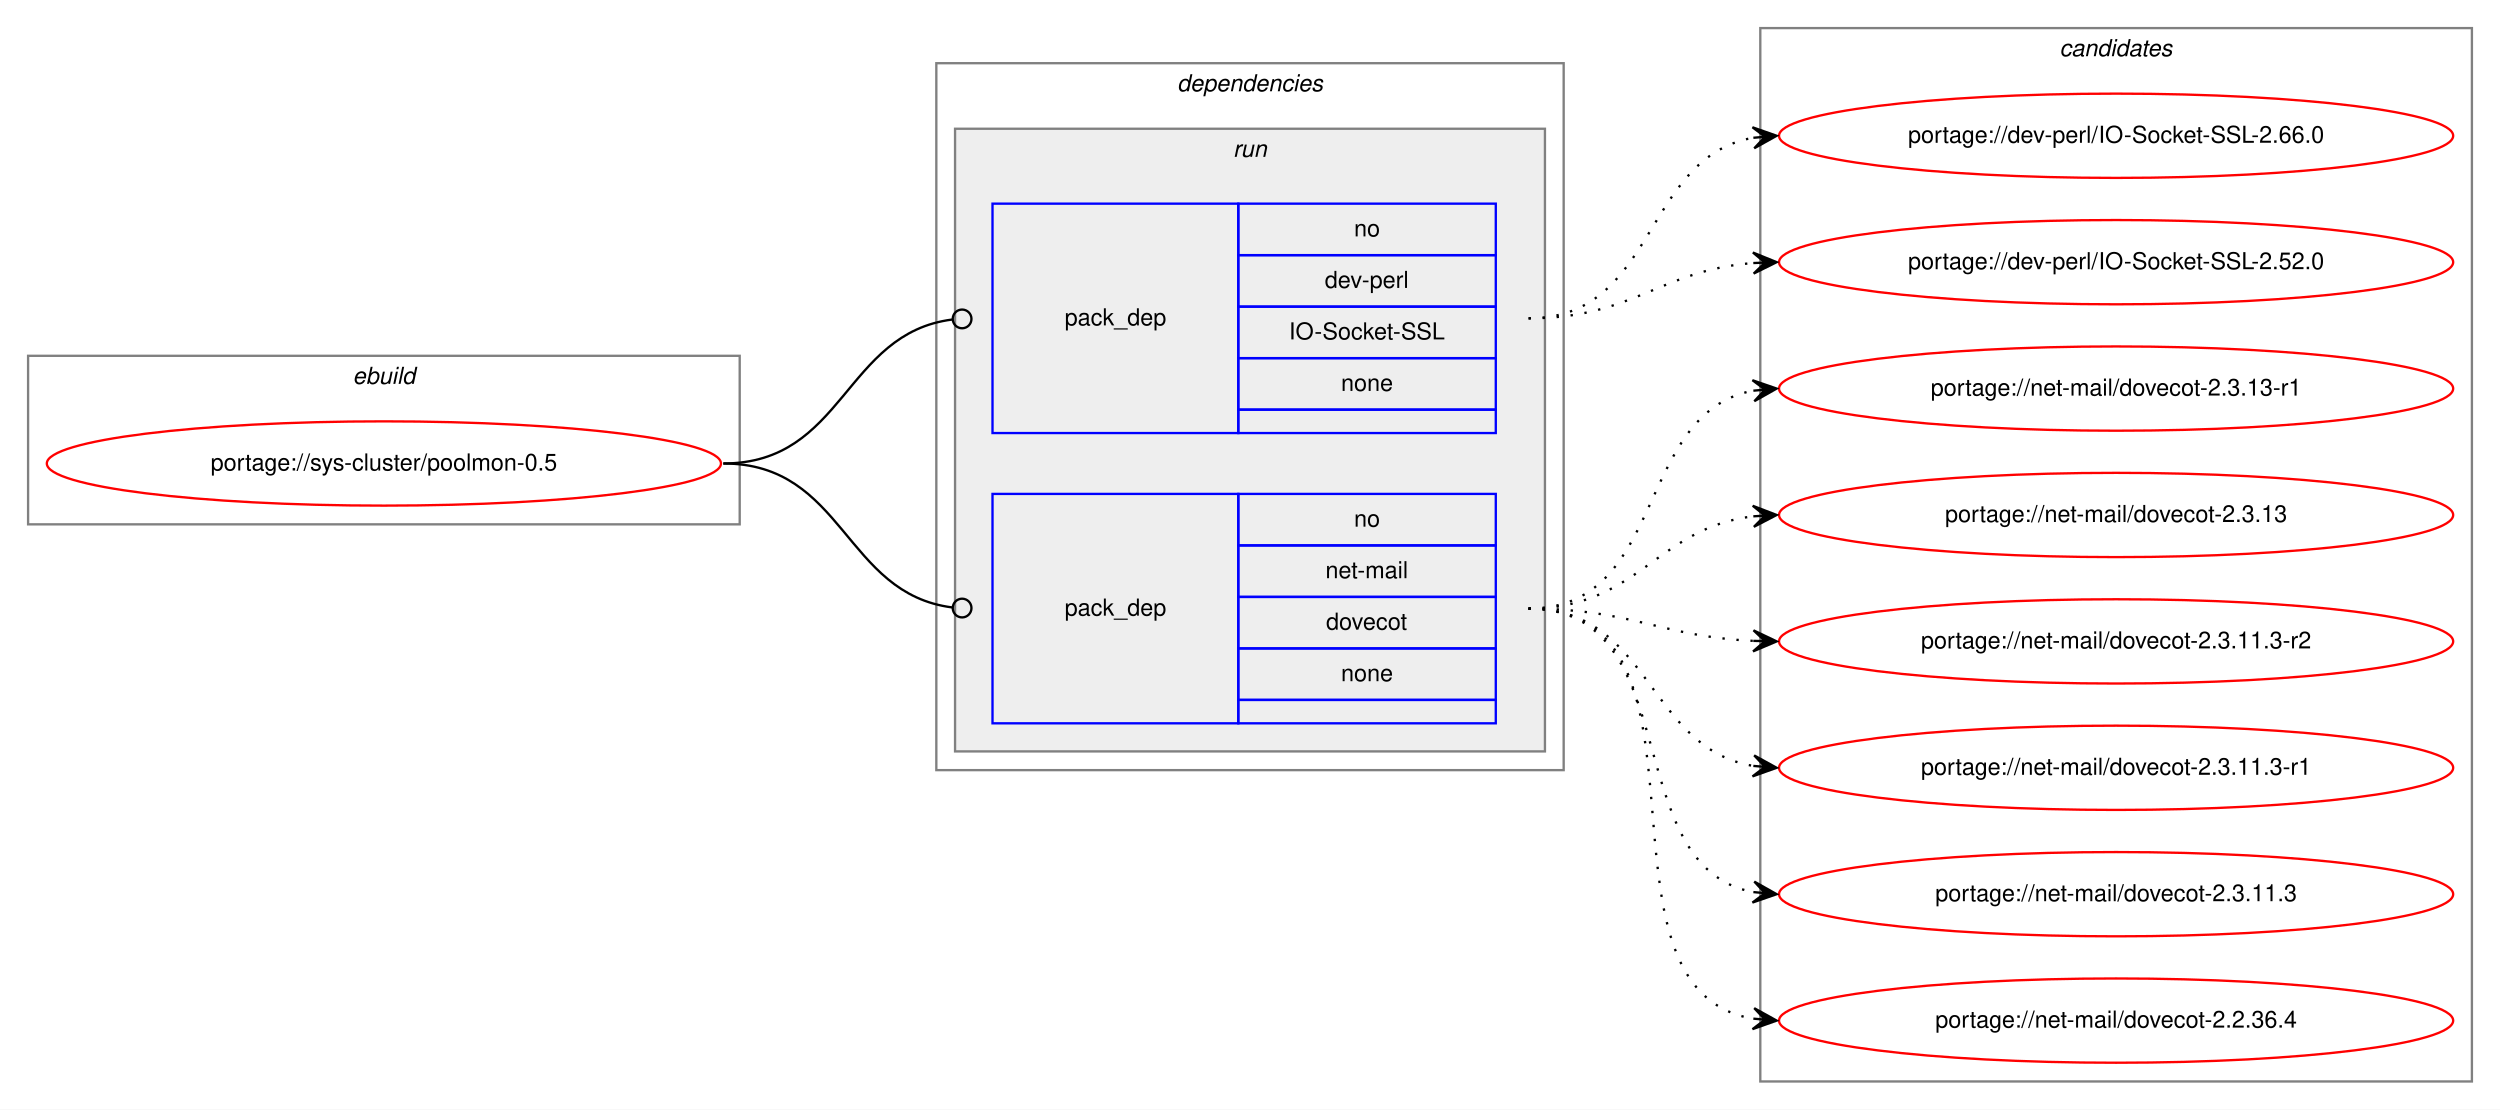
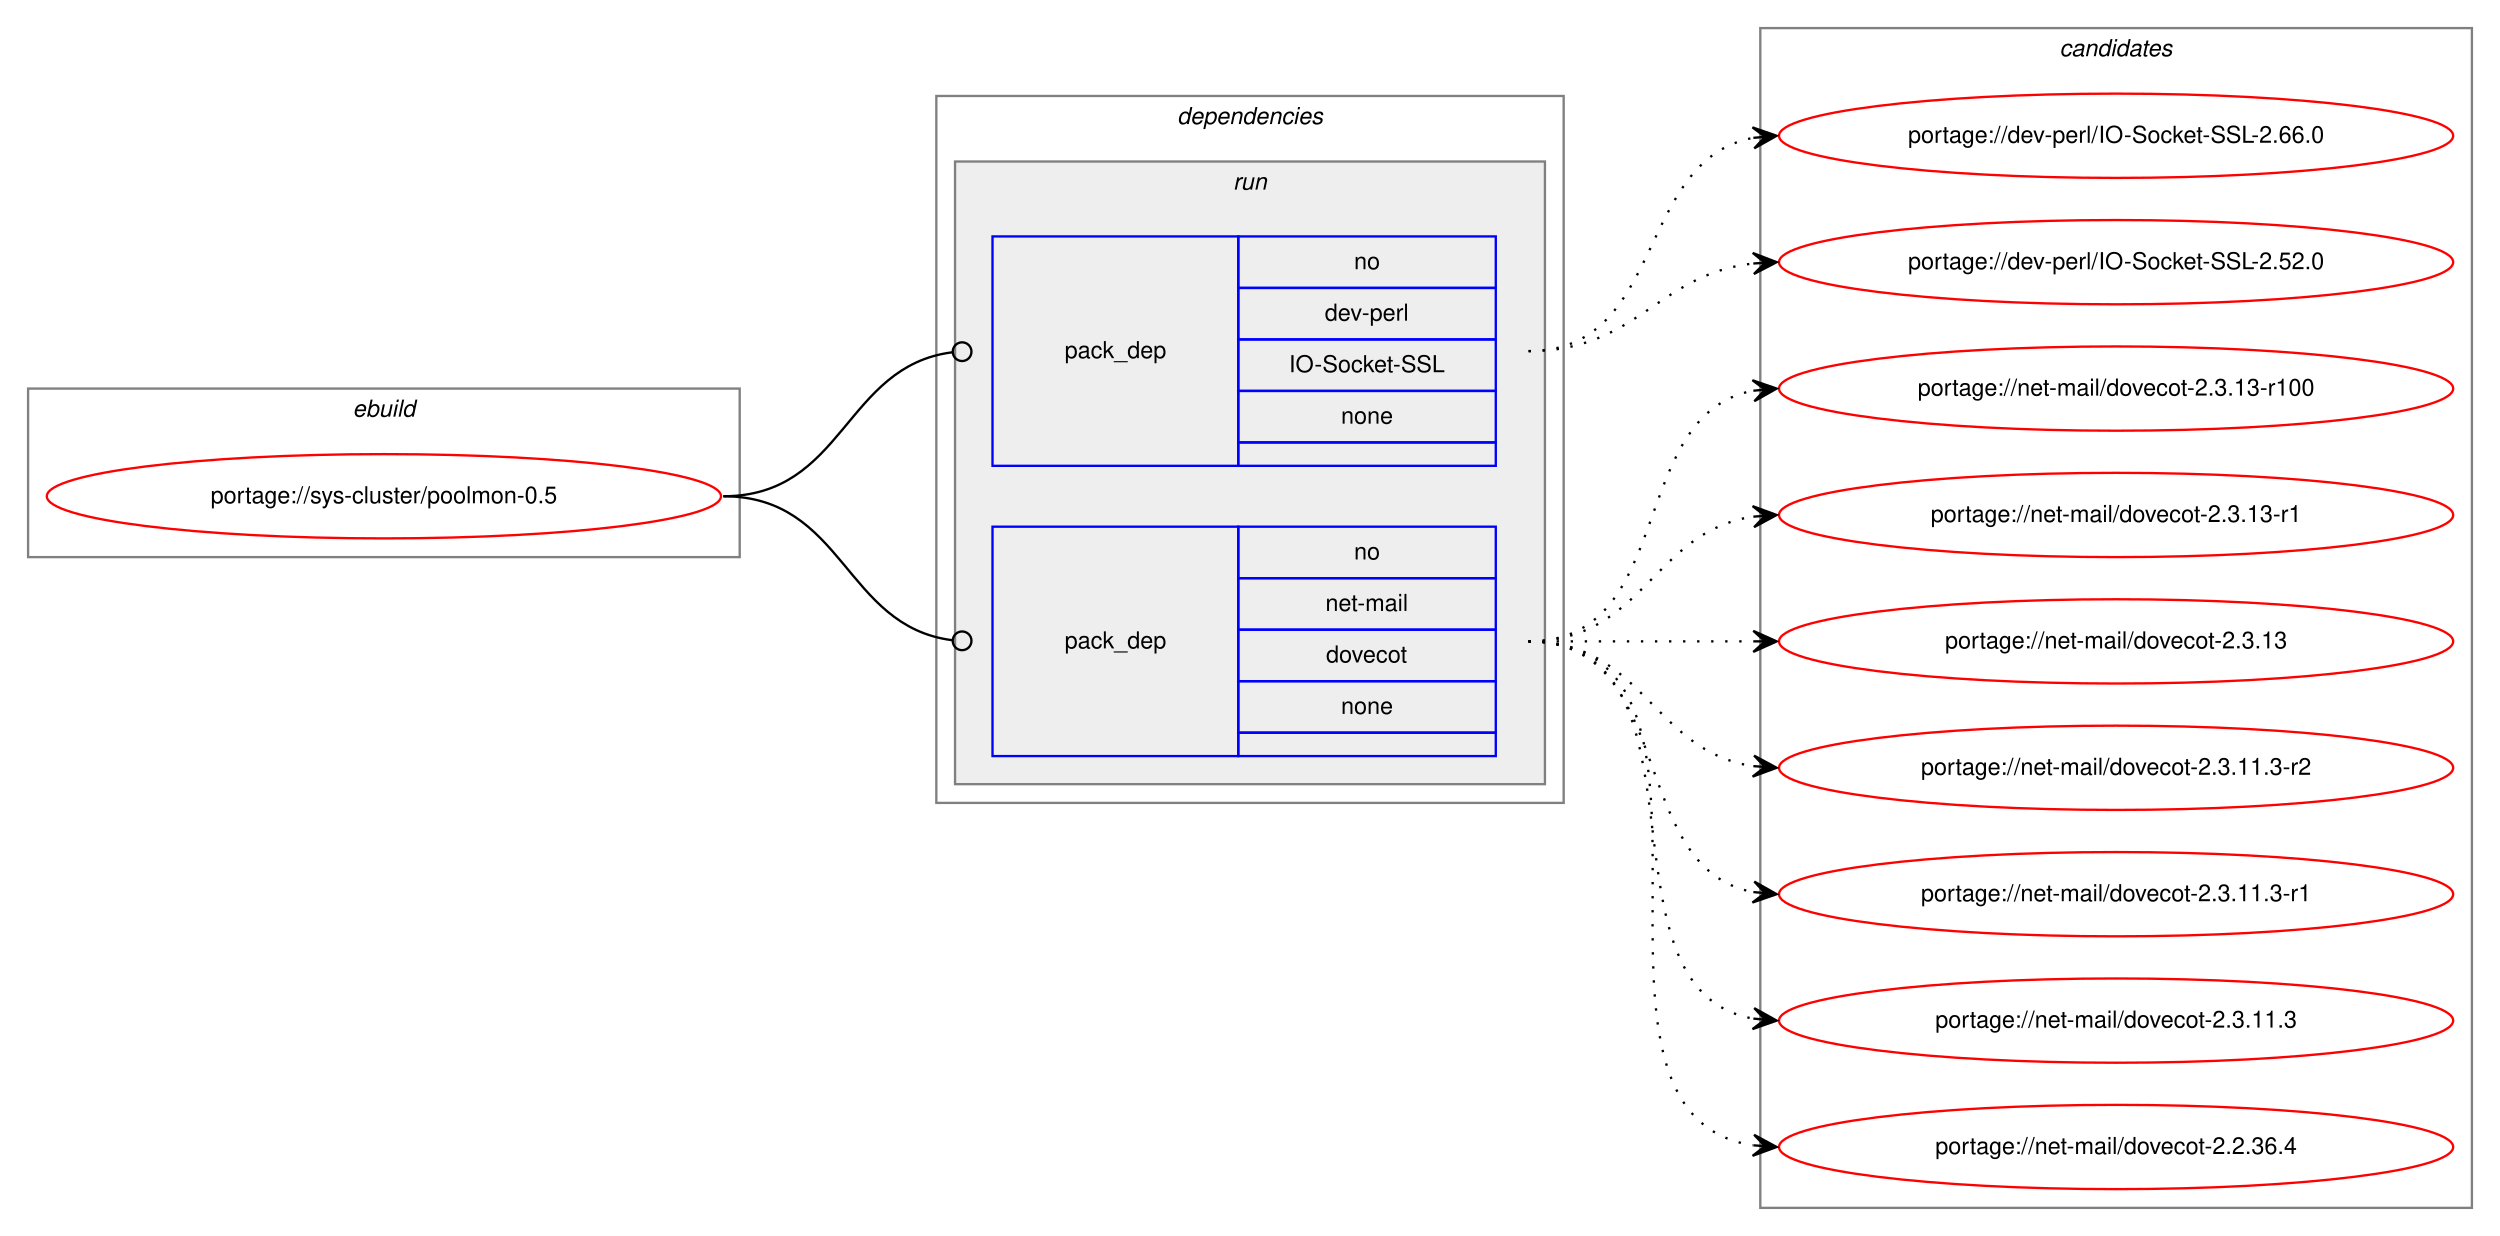
- <svg xmlns="http://www.w3.org/2000/svg" xmlns:xlink="http://www.w3.org/1999/xlink" width="1068pt" height="474pt" viewBox="0.00 0.00 1068.00 474.00">
-   <g id="graph0" class="graph" transform="scale(1 1) rotate(0) translate(4 470)">
-     <polygon fill="white" stroke="transparent" points="-4,4 -4,-470 1064,-470 1064,4 -4,4" />
+ <svg xmlns="http://www.w3.org/2000/svg" xmlns:xlink="http://www.w3.org/1999/xlink" width="1068pt" height="528pt" viewBox="0.00 0.00 1068.00 528.00">
+   <g id="graph0" class="graph" transform="scale(1 1) rotate(0) translate(4 524)">
+     <polygon fill="white" stroke="transparent" points="-4,4 -4,-524 1064,-524 1064,4 -4,4" />
    <g id="clust1" class="cluster">
-       <polygon fill="none" stroke="gray" points="8,-246 8,-318 312,-318 312,-246 8,-246" />
-       <text text-anchor="start" x="146.66" y="-306" font-family="Helvetica,sans-Serif" font-style="italic" font-size="10.00">ebuild</text>
+       <polygon fill="none" stroke="gray" points="8,-286 8,-358 312,-358 312,-286 8,-286" />
+       <text text-anchor="start" x="146.66" y="-346" font-family="Helvetica,sans-Serif" font-style="italic" font-size="10.00">ebuild</text>
    </g>
    <g id="clust2" class="cluster">
-       <polygon fill="none" stroke="gray" points="396,-141 396,-443 664,-443 664,-141 396,-141" />
-       <text text-anchor="start" x="498.88" y="-431" font-family="Helvetica,sans-Serif" font-style="italic" font-size="10.00">dependencies</text>
+       <polygon fill="none" stroke="gray" points="396,-181 396,-483 664,-483 664,-181 396,-181" />
+       <text text-anchor="start" x="498.88" y="-471" font-family="Helvetica,sans-Serif" font-style="italic" font-size="10.00">dependencies</text>
    </g>
    <g id="clust5" class="cluster">
-       <polygon fill="#eeeeee" stroke="gray" points="404,-149 404,-415 656,-415 656,-149 404,-149" />
-       <text text-anchor="start" x="522.78" y="-403" font-family="Helvetica,sans-Serif" font-style="italic" font-size="10.00">run</text>
+       <polygon fill="#eeeeee" stroke="gray" points="404,-189 404,-455 656,-455 656,-189 404,-189" />
+       <text text-anchor="start" x="522.78" y="-443" font-family="Helvetica,sans-Serif" font-style="italic" font-size="10.00">run</text>
    </g>
    <g id="clust8" class="cluster">
-       <polygon fill="none" stroke="gray" points="748,-8 748,-458 1052,-458 1052,-8 748,-8" />
-       <text text-anchor="start" x="875.82" y="-446" font-family="Helvetica,sans-Serif" font-style="italic" font-size="10.00">candidates</text>
+       <polygon fill="none" stroke="gray" points="748,-8 748,-512 1052,-512 1052,-8 748,-8" />
+       <text text-anchor="start" x="875.82" y="-500" font-family="Helvetica,sans-Serif" font-style="italic" font-size="10.00">candidates</text>
    </g>
    <g id="node1" class="node">
      <g id="a_node1">
        <a xlink:href="../sys-cluster/poolmon-0.5.svg" xlink:title="portage://sys-cluster/poolmon-0.5">
-           <ellipse fill="none" stroke="red" cx="160" cy="-272" rx="144" ry="18" />
-           <text text-anchor="middle" x="160" y="-269" font-family="Helvetica,sans-Serif" font-size="10.00">portage://sys-cluster/poolmon-0.5</text>
+           <ellipse fill="none" stroke="red" cx="160" cy="-312" rx="144" ry="18" />
+           <text text-anchor="middle" x="160" y="-309" font-family="Helvetica,sans-Serif" font-size="10.00">portage://sys-cluster/poolmon-0.5</text>
        </a>
      </g>
    </g>
    <g id="node2" class="node">
-       <polygon fill="none" stroke="blue" points="420,-285 420,-383 525,-383 525,-285 420,-285" />
-       <text text-anchor="start" x="450.82" y="-331" font-family="Helvetica,sans-Serif" font-size="10.00">pack_dep</text>
-       <polygon fill="none" stroke="blue" points="525,-361 525,-383 635,-383 635,-361 525,-361" />
-       <text text-anchor="start" x="574.44" y="-369" font-family="Helvetica,sans-Serif" font-size="10.00">no</text>
-       <polygon fill="none" stroke="blue" points="525,-339 525,-361 635,-361 635,-339 525,-339" />
-       <text text-anchor="start" x="561.94" y="-347" font-family="Helvetica,sans-Serif" font-size="10.00">dev-perl</text>
-       <polygon fill="none" stroke="blue" points="525,-317 525,-339 635,-339 635,-317 525,-317" />
-       <text text-anchor="start" x="546.66" y="-325" font-family="Helvetica,sans-Serif" font-size="10.00">IO-Socket-SSL</text>
-       <polygon fill="none" stroke="blue" points="525,-295 525,-317 635,-317 635,-295 525,-295" />
-       <text text-anchor="start" x="568.88" y="-303" font-family="Helvetica,sans-Serif" font-size="10.00">none</text>
-       <polygon fill="none" stroke="blue" points="525,-285 525,-295 635,-295 635,-285 525,-285" />
+       <polygon fill="none" stroke="blue" points="420,-325 420,-423 525,-423 525,-325 420,-325" />
+       <text text-anchor="start" x="450.82" y="-371" font-family="Helvetica,sans-Serif" font-size="10.00">pack_dep</text>
+       <polygon fill="none" stroke="blue" points="525,-401 525,-423 635,-423 635,-401 525,-401" />
+       <text text-anchor="start" x="574.44" y="-409" font-family="Helvetica,sans-Serif" font-size="10.00">no</text>
+       <polygon fill="none" stroke="blue" points="525,-379 525,-401 635,-401 635,-379 525,-379" />
+       <text text-anchor="start" x="561.94" y="-387" font-family="Helvetica,sans-Serif" font-size="10.00">dev-perl</text>
+       <polygon fill="none" stroke="blue" points="525,-357 525,-379 635,-379 635,-357 525,-357" />
+       <text text-anchor="start" x="546.66" y="-365" font-family="Helvetica,sans-Serif" font-size="10.00">IO-Socket-SSL</text>
+       <polygon fill="none" stroke="blue" points="525,-335 525,-357 635,-357 635,-335 525,-335" />
+       <text text-anchor="start" x="568.88" y="-343" font-family="Helvetica,sans-Serif" font-size="10.00">none</text>
+       <polygon fill="none" stroke="blue" points="525,-325 525,-335 635,-335 635,-325 525,-325" />
    </g>
    <g id="edge1" class="edge">
-       <path fill="none" stroke="black" d="M305,-272C356.7,-272 356.59,-327.63 402.83,-333.5" />
-       <ellipse fill="none" stroke="black" cx="407.01" cy="-333.76" rx="4" ry="4" />
+       <path fill="none" stroke="black" d="M305,-312C356.7,-312 356.59,-367.63 402.83,-373.5" />
+       <ellipse fill="none" stroke="black" cx="407.01" cy="-373.76" rx="4" ry="4" />
    </g>
    <g id="node3" class="node">
-       <polygon fill="none" stroke="blue" points="420,-161 420,-259 525,-259 525,-161 420,-161" />
-       <text text-anchor="start" x="450.82" y="-207" font-family="Helvetica,sans-Serif" font-size="10.00">pack_dep</text>
-       <polygon fill="none" stroke="blue" points="525,-237 525,-259 635,-259 635,-237 525,-237" />
-       <text text-anchor="start" x="574.44" y="-245" font-family="Helvetica,sans-Serif" font-size="10.00">no</text>
-       <polygon fill="none" stroke="blue" points="525,-215 525,-237 635,-237 635,-215 525,-215" />
-       <text text-anchor="start" x="562.22" y="-223" font-family="Helvetica,sans-Serif" font-size="10.00">net-mail</text>
-       <polygon fill="none" stroke="blue" points="525,-193 525,-215 635,-215 635,-193 525,-193" />
-       <text text-anchor="start" x="562.49" y="-201" font-family="Helvetica,sans-Serif" font-size="10.00">dovecot</text>
-       <polygon fill="none" stroke="blue" points="525,-171 525,-193 635,-193 635,-171 525,-171" />
-       <text text-anchor="start" x="568.88" y="-179" font-family="Helvetica,sans-Serif" font-size="10.00">none</text>
-       <polygon fill="none" stroke="blue" points="525,-161 525,-171 635,-171 635,-161 525,-161" />
+       <polygon fill="none" stroke="blue" points="420,-201 420,-299 525,-299 525,-201 420,-201" />
+       <text text-anchor="start" x="450.82" y="-247" font-family="Helvetica,sans-Serif" font-size="10.00">pack_dep</text>
+       <polygon fill="none" stroke="blue" points="525,-277 525,-299 635,-299 635,-277 525,-277" />
+       <text text-anchor="start" x="574.44" y="-285" font-family="Helvetica,sans-Serif" font-size="10.00">no</text>
+       <polygon fill="none" stroke="blue" points="525,-255 525,-277 635,-277 635,-255 525,-255" />
+       <text text-anchor="start" x="562.22" y="-263" font-family="Helvetica,sans-Serif" font-size="10.00">net-mail</text>
+       <polygon fill="none" stroke="blue" points="525,-233 525,-255 635,-255 635,-233 525,-233" />
+       <text text-anchor="start" x="562.49" y="-241" font-family="Helvetica,sans-Serif" font-size="10.00">dovecot</text>
+       <polygon fill="none" stroke="blue" points="525,-211 525,-233 635,-233 635,-211 525,-211" />
+       <text text-anchor="start" x="568.88" y="-219" font-family="Helvetica,sans-Serif" font-size="10.00">none</text>
+       <polygon fill="none" stroke="blue" points="525,-201 525,-211 635,-211 635,-201 525,-201" />
    </g>
    <g id="edge2" class="edge">
-       <path fill="none" stroke="black" d="M305,-272C356.7,-272 356.59,-216.37 402.83,-210.5" />
-       <ellipse fill="none" stroke="black" cx="407.01" cy="-210.24" rx="4" ry="4" />
+       <path fill="none" stroke="black" d="M305,-312C356.7,-312 356.59,-256.37 402.83,-250.5" />
+       <ellipse fill="none" stroke="black" cx="407.01" cy="-250.24" rx="4" ry="4" />
    </g>
    <g id="node4" class="node">
      <g id="a_node4">
        <a xlink:href="../dev-perl/IO-Socket-SSL-2.66.0.svg" xlink:title="portage://dev-perl/IO-Socket-SSL-2.66.0">
-           <ellipse fill="none" stroke="red" cx="900" cy="-412" rx="144" ry="18" />
-           <text text-anchor="middle" x="900" y="-409" font-family="Helvetica,sans-Serif" font-size="10.00">portage://dev-perl/IO-Socket-SSL-2.66.0</text>
+           <ellipse fill="none" stroke="red" cx="900" cy="-466" rx="144" ry="18" />
+           <text text-anchor="middle" x="900" y="-463" font-family="Helvetica,sans-Serif" font-size="10.00">portage://dev-perl/IO-Socket-SSL-2.66.0</text>
        </a>
      </g>
    </g>
    <g id="edge3" class="edge">
-       <path fill="none" stroke="black" stroke-dasharray="1,5" d="M649,-334C703.84,-334 697.61,-402.55 744.81,-411.12" />
-       <polygon fill="black" stroke="black" points="755,-412 744.65,-415.63 750.02,-411.57 745.04,-411.14 745.04,-411.14 745.04,-411.14 750.02,-411.57 745.42,-406.66 755,-412 755,-412" />
+       <path fill="none" stroke="black" stroke-dasharray="1,5" d="M649,-374C707.73,-374 694.54,-455.53 744.84,-465.09" />
+       <polygon fill="black" stroke="black" points="755,-466 744.64,-469.59 750.02,-465.55 745.04,-465.11 745.04,-465.11 745.04,-465.11 750.02,-465.55 745.44,-460.63 755,-466 755,-466" />
    </g>
    <g id="node5" class="node">
      <g id="a_node5">
        <a xlink:href="../dev-perl/IO-Socket-SSL-2.52.0.svg" xlink:title="portage://dev-perl/IO-Socket-SSL-2.52.0">
-           <ellipse fill="none" stroke="red" cx="900" cy="-358" rx="144" ry="18" />
-           <text text-anchor="middle" x="900" y="-355" font-family="Helvetica,sans-Serif" font-size="10.00">portage://dev-perl/IO-Socket-SSL-2.52.0</text>
+           <ellipse fill="none" stroke="red" cx="900" cy="-412" rx="144" ry="18" />
+           <text text-anchor="middle" x="900" y="-409" font-family="Helvetica,sans-Serif" font-size="10.00">portage://dev-perl/IO-Socket-SSL-2.52.0</text>
        </a>
      </g>
    </g>
    <g id="edge4" class="edge">
-       <path fill="none" stroke="black" stroke-dasharray="1,5" d="M649,-334C693.72,-334 705.09,-354.57 744.86,-357.62" />
-       <polygon fill="black" stroke="black" points="755,-358 744.84,-362.13 750,-357.81 745.01,-357.63 745.01,-357.63 745.01,-357.63 750,-357.81 745.17,-353.13 755,-358 755,-358" />
+       <path fill="none" stroke="black" stroke-dasharray="1,5" d="M649,-374C695.43,-374 703.87,-406.71 744.81,-411.43" />
+       <polygon fill="black" stroke="black" points="755,-412 744.77,-415.94 750.01,-411.72 745.02,-411.44 745.02,-411.44 745.02,-411.44 750.01,-411.72 745.27,-406.95 755,-412 755,-412" />
    </g>
    <g id="node6" class="node">
      <g id="a_node6">
+         <a xlink:href="../net-mail/dovecot-2.3.13-r100.svg" xlink:title="portage://net-mail/dovecot-2.3.13-r100">
+           <ellipse fill="none" stroke="red" cx="900" cy="-358" rx="144" ry="18" />
+           <text text-anchor="middle" x="900" y="-355" font-family="Helvetica,sans-Serif" font-size="10.00">portage://net-mail/dovecot-2.3.13-r100</text>
+         </a>
+       </g>
+     </g>
+     <g id="edge5" class="edge">
+       <path fill="none" stroke="black" stroke-dasharray="1,5" d="M649,-250C712.58,-250 690.58,-346.51 744.79,-357.07" />
+       <polygon fill="black" stroke="black" points="755,-358 744.63,-361.57 750.02,-357.54 745.04,-357.09 745.04,-357.09 745.04,-357.09 750.02,-357.54 745.45,-352.61 755,-358 755,-358" />
+     </g>
+     <g id="node7" class="node">
+       <g id="a_node7">
        <a xlink:href="../net-mail/dovecot-2.3.13-r1.svg" xlink:title="portage://net-mail/dovecot-2.3.13-r1">
          <ellipse fill="none" stroke="red" cx="900" cy="-304" rx="144" ry="18" />
          <text text-anchor="middle" x="900" y="-301" font-family="Helvetica,sans-Serif" font-size="10.00">portage://net-mail/dovecot-2.3.13-r1</text>
        </a>
      </g>
    </g>
-     <g id="edge5" class="edge">
-       <path fill="none" stroke="black" stroke-dasharray="1,5" d="M649,-210C708.28,-210 694.08,-293.31 744.75,-303.07" />
-       <polygon fill="black" stroke="black" points="755,-304 744.63,-307.58 750.02,-303.55 745.04,-303.1 745.04,-303.1 745.04,-303.1 750.02,-303.55 745.45,-298.61 755,-304 755,-304" />
+     <g id="edge6" class="edge">
+       <path fill="none" stroke="black" stroke-dasharray="1,5" d="M649,-250C698.26,-250 701.85,-296.87 744.86,-303.28" />
+       <polygon fill="black" stroke="black" points="755,-304 744.71,-307.78 750.01,-303.64 745.03,-303.29 745.03,-303.29 745.03,-303.29 750.01,-303.64 745.35,-298.8 755,-304 755,-304" />
    </g>
-     <g id="node7" class="node">
-       <g id="a_node7">
+     <g id="node8" class="node">
+       <g id="a_node8">
        <a xlink:href="../net-mail/dovecot-2.3.13.svg" xlink:title="portage://net-mail/dovecot-2.3.13">
          <ellipse fill="none" stroke="red" cx="900" cy="-250" rx="144" ry="18" />
          <text text-anchor="middle" x="900" y="-247" font-family="Helvetica,sans-Serif" font-size="10.00">portage://net-mail/dovecot-2.3.13</text>
        </a>
      </g>
    </g>
-     <g id="edge6" class="edge">
-       <path fill="none" stroke="black" stroke-dasharray="1,5" d="M649,-210C695.81,-210 703.68,-244.57 745.02,-249.43" />
-       <polygon fill="black" stroke="black" points="755,-250 744.76,-253.93 750.01,-249.72 745.02,-249.43 745.02,-249.43 745.02,-249.43 750.01,-249.72 745.27,-244.94 755,-250 755,-250" />
+     <g id="edge7" class="edge">
+       <path fill="none" stroke="black" stroke-dasharray="1,5" d="M649,-250C692.43,-250 705.83,-250 744.57,-250" />
+       <polygon fill="black" stroke="black" points="755,-250 745,-254.5 750,-250 745,-250 745,-250 745,-250 750,-250 745,-245.5 755,-250 755,-250" />
    </g>
-     <g id="node8" class="node">
-       <g id="a_node8">
+     <g id="node9" class="node">
+       <g id="a_node9">
        <a xlink:href="../net-mail/dovecot-2.3.11.3-r2.svg" xlink:title="portage://net-mail/dovecot-2.3.11.3-r2">
          <ellipse fill="none" stroke="red" cx="900" cy="-196" rx="144" ry="18" />
          <text text-anchor="middle" x="900" y="-193" font-family="Helvetica,sans-Serif" font-size="10.00">portage://net-mail/dovecot-2.3.11.3-r2</text>
        </a>
      </g>
    </g>
-     <g id="edge7" class="edge">
-       <path fill="none" stroke="black" stroke-dasharray="1,5" d="M649,-210C692.99,-210 705.65,-198 744.99,-196.22" />
-       <polygon fill="black" stroke="black" points="755,-196 745.1,-200.72 750,-196.11 745,-196.22 745,-196.22 745,-196.22 750,-196.11 744.9,-191.72 755,-196 755,-196" />
+     <g id="edge8" class="edge">
+       <path fill="none" stroke="black" stroke-dasharray="1,5" d="M649,-250C698.26,-250 701.85,-203.13 744.86,-196.72" />
+       <polygon fill="black" stroke="black" points="755,-196 745.35,-201.2 750.01,-196.36 745.03,-196.71 745.03,-196.71 745.03,-196.71 750.01,-196.36 744.71,-192.22 755,-196 755,-196" />
    </g>
-     <g id="node9" class="node">
-       <g id="a_node9">
+     <g id="node10" class="node">
+       <g id="a_node10">
        <a xlink:href="../net-mail/dovecot-2.3.11.3-r1.svg" xlink:title="portage://net-mail/dovecot-2.3.11.3-r1">
          <ellipse fill="none" stroke="red" cx="900" cy="-142" rx="144" ry="18" />
          <text text-anchor="middle" x="900" y="-139" font-family="Helvetica,sans-Serif" font-size="10.00">portage://net-mail/dovecot-2.3.11.3-r1</text>
        </a>
      </g>
    </g>
-     <g id="edge8" class="edge">
-       <path fill="none" stroke="black" stroke-dasharray="1,5" d="M649,-210C701.36,-210 699.54,-150.48 744.92,-142.81" />
-       <polygon fill="black" stroke="black" points="755,-142 745.39,-147.29 750.02,-142.4 745.03,-142.8 745.03,-142.8 745.03,-142.8 750.02,-142.4 744.67,-138.32 755,-142 755,-142" />
+     <g id="edge9" class="edge">
+       <path fill="none" stroke="black" stroke-dasharray="1,5" d="M649,-250C712.58,-250 690.58,-153.49 744.79,-142.93" />
+       <polygon fill="black" stroke="black" points="755,-142 745.45,-147.39 750.02,-142.46 745.04,-142.91 745.04,-142.91 745.04,-142.91 750.02,-142.46 744.63,-138.43 755,-142 755,-142" />
    </g>
-     <g id="node10" class="node">
-       <g id="a_node10">
+     <g id="node11" class="node">
+       <g id="a_node11">
        <a xlink:href="../net-mail/dovecot-2.3.11.3.svg" xlink:title="portage://net-mail/dovecot-2.3.11.3">
          <ellipse fill="none" stroke="red" cx="900" cy="-88" rx="144" ry="18" />
          <text text-anchor="middle" x="900" y="-85" font-family="Helvetica,sans-Serif" font-size="10.00">portage://net-mail/dovecot-2.3.11.3</text>
        </a>
      </g>
    </g>
-     <g id="edge9" class="edge">
-       <path fill="none" stroke="black" stroke-dasharray="1,5" d="M649,-210C717.18,-210 686.71,-100.08 744.88,-88.91" />
-       <polygon fill="black" stroke="black" points="755,-88 745.44,-93.38 750.02,-88.45 745.04,-88.9 745.04,-88.9 745.04,-88.9 750.02,-88.45 744.64,-84.42 755,-88 755,-88" />
+     <g id="edge10" class="edge">
+       <path fill="none" stroke="black" stroke-dasharray="1,5" d="M649,-250C731.35,-250 674.36,-101.62 744.73,-88.87" />
+       <polygon fill="black" stroke="black" points="755,-88 745.42,-93.33 750.02,-88.42 745.04,-88.85 745.04,-88.85 745.04,-88.85 750.02,-88.42 744.66,-84.36 755,-88 755,-88" />
    </g>
-     <g id="node11" class="node">
-       <g id="a_node11">
+     <g id="node12" class="node">
+       <g id="a_node12">
        <a xlink:href="../net-mail/dovecot-2.2.36.4.svg" xlink:title="portage://net-mail/dovecot-2.2.36.4">
          <ellipse fill="none" stroke="red" cx="900" cy="-34" rx="144" ry="18" />
          <text text-anchor="middle" x="900" y="-31" font-family="Helvetica,sans-Serif" font-size="10.00">portage://net-mail/dovecot-2.2.36.4</text>
        </a>
      </g>
    </g>
-     <g id="edge10" class="edge">
-       <path fill="none" stroke="black" stroke-dasharray="1,5" d="M649,-210C736.57,-210 669.69,-48.14 744.59,-34.86" />
-       <polygon fill="black" stroke="black" points="755,-34 745.41,-39.31 750.02,-34.41 745.03,-34.83 745.03,-34.83 745.03,-34.83 750.02,-34.41 744.66,-30.34 755,-34 755,-34" />
+     <g id="edge11" class="edge">
+       <path fill="none" stroke="black" stroke-dasharray="1,5" d="M649,-250C752.28,-250 655.19,-48.51 744.77,-34.74" />
+       <polygon fill="black" stroke="black" points="755,-34 745.35,-39.21 750.01,-34.36 745.03,-34.72 745.03,-34.72 745.03,-34.72 750.01,-34.36 744.7,-30.23 755,-34 755,-34" />
    </g>
  </g>
</svg>
